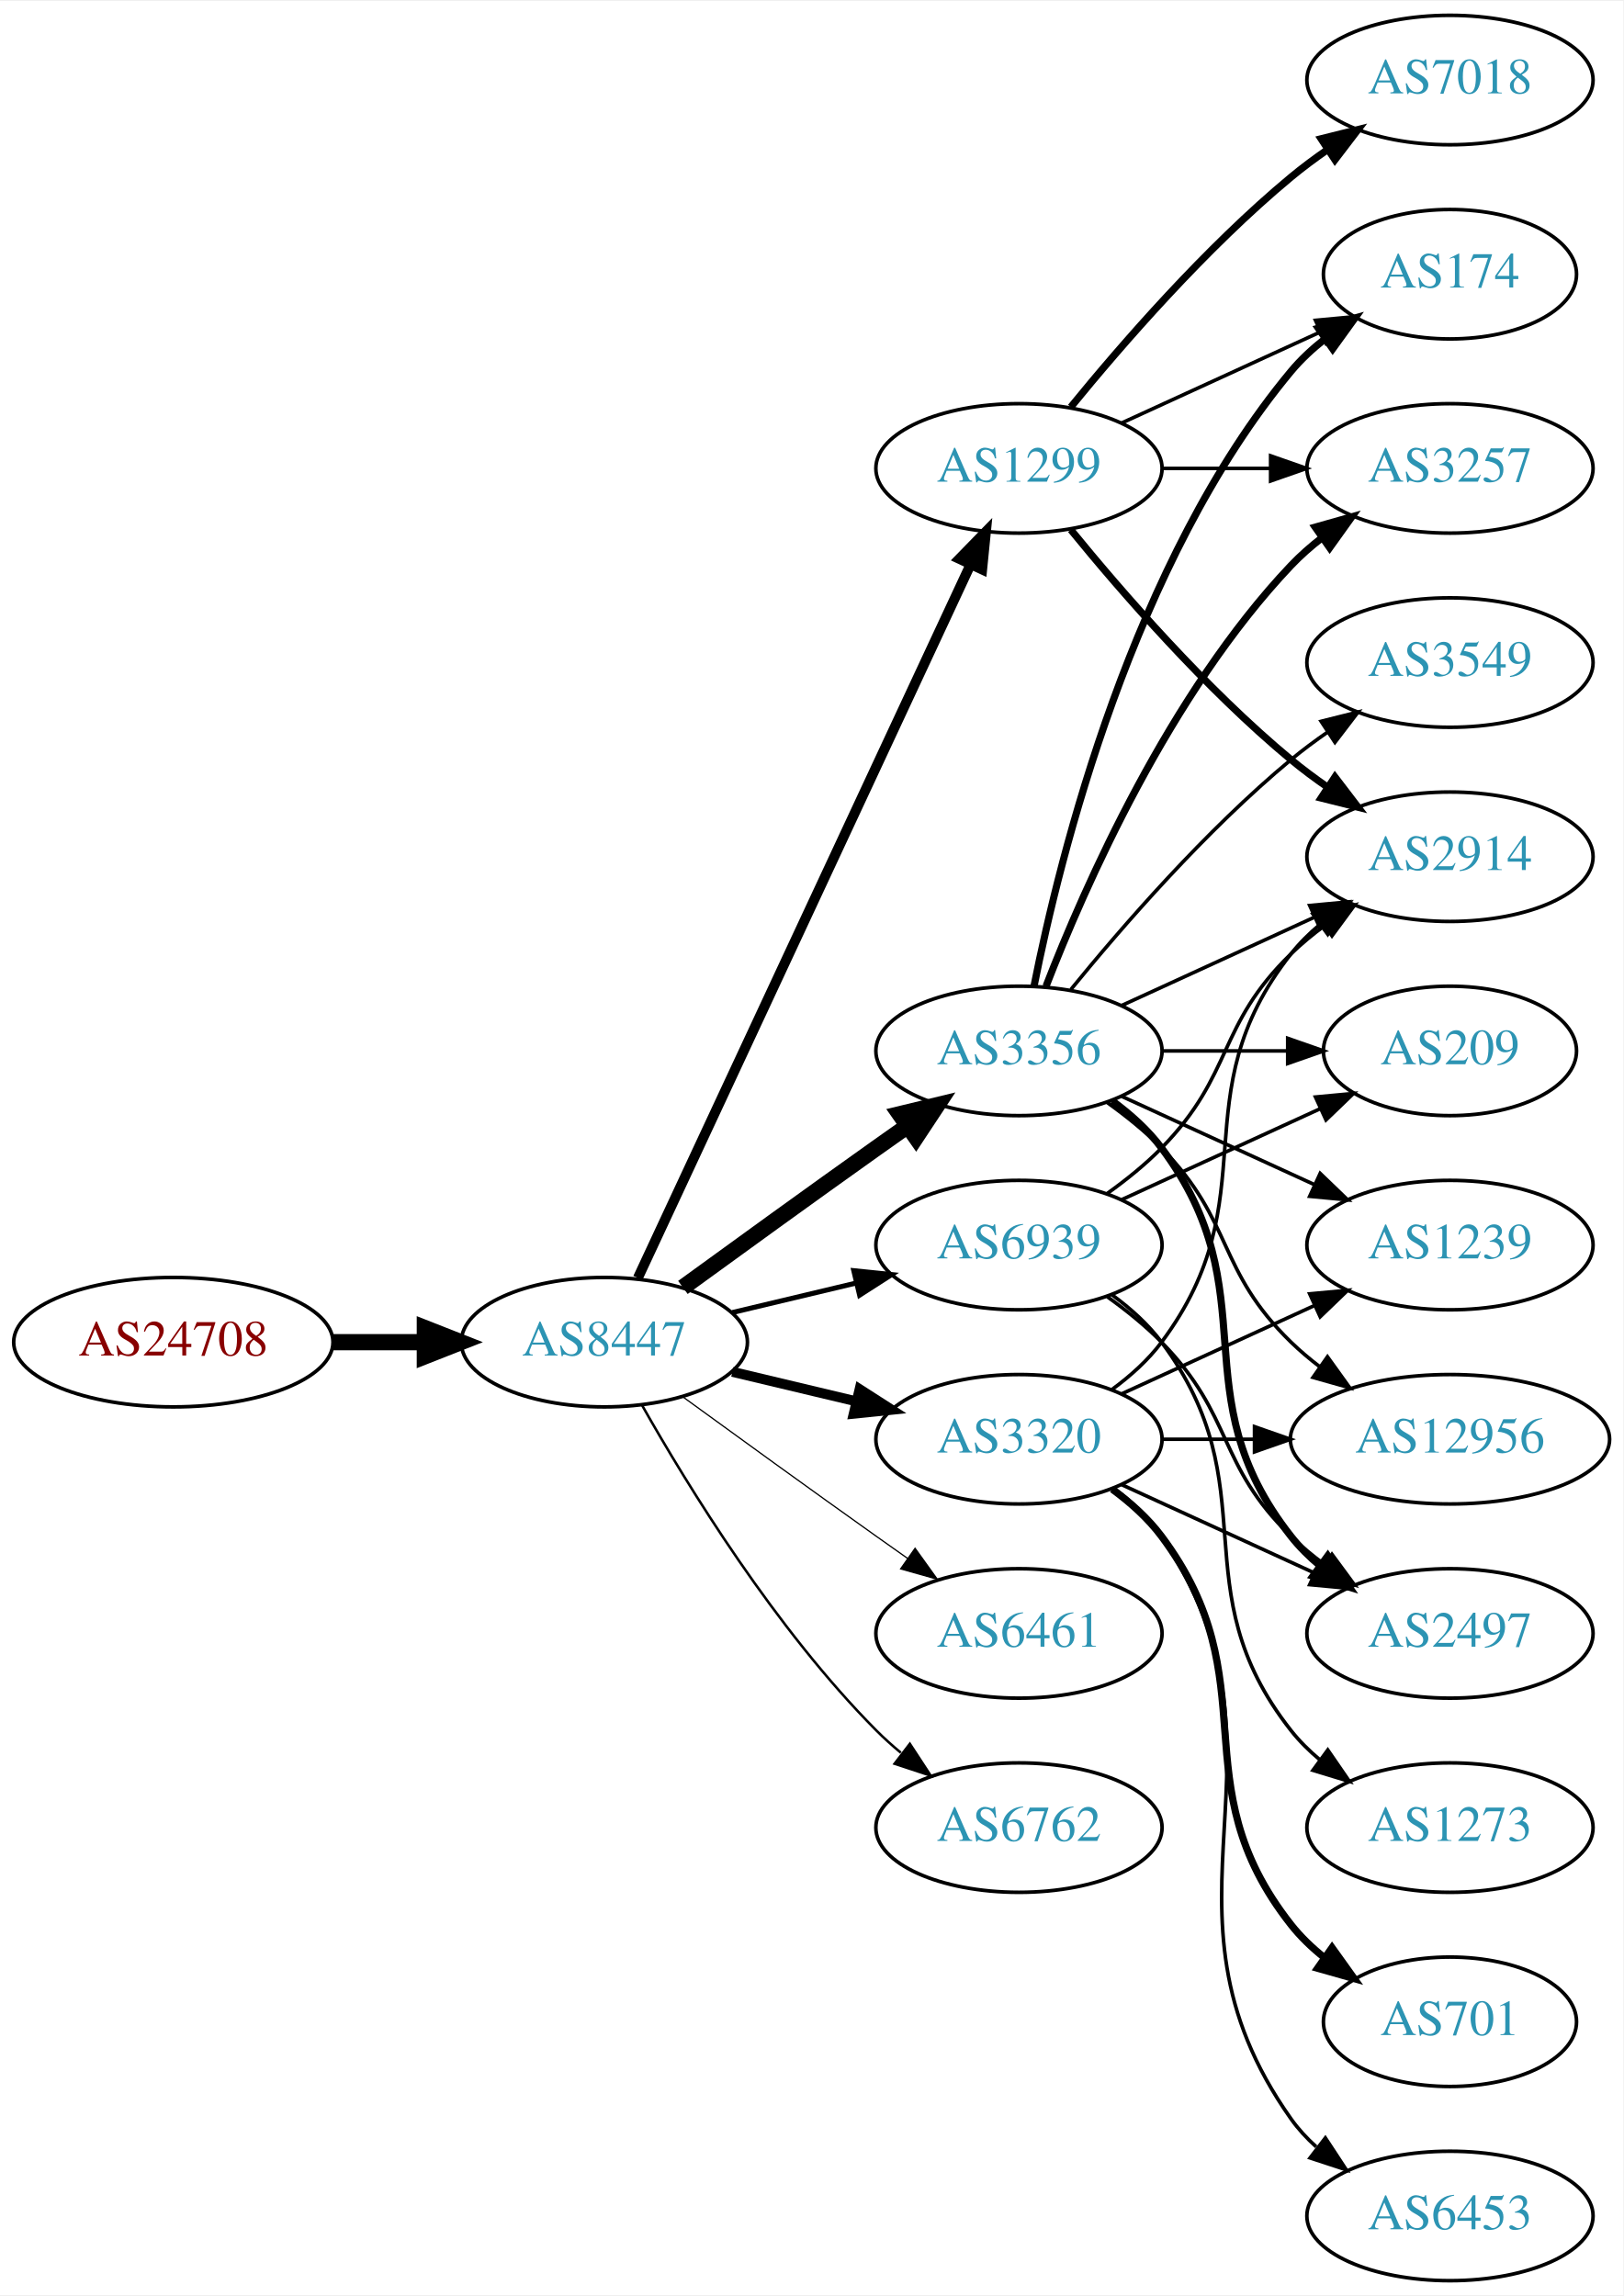
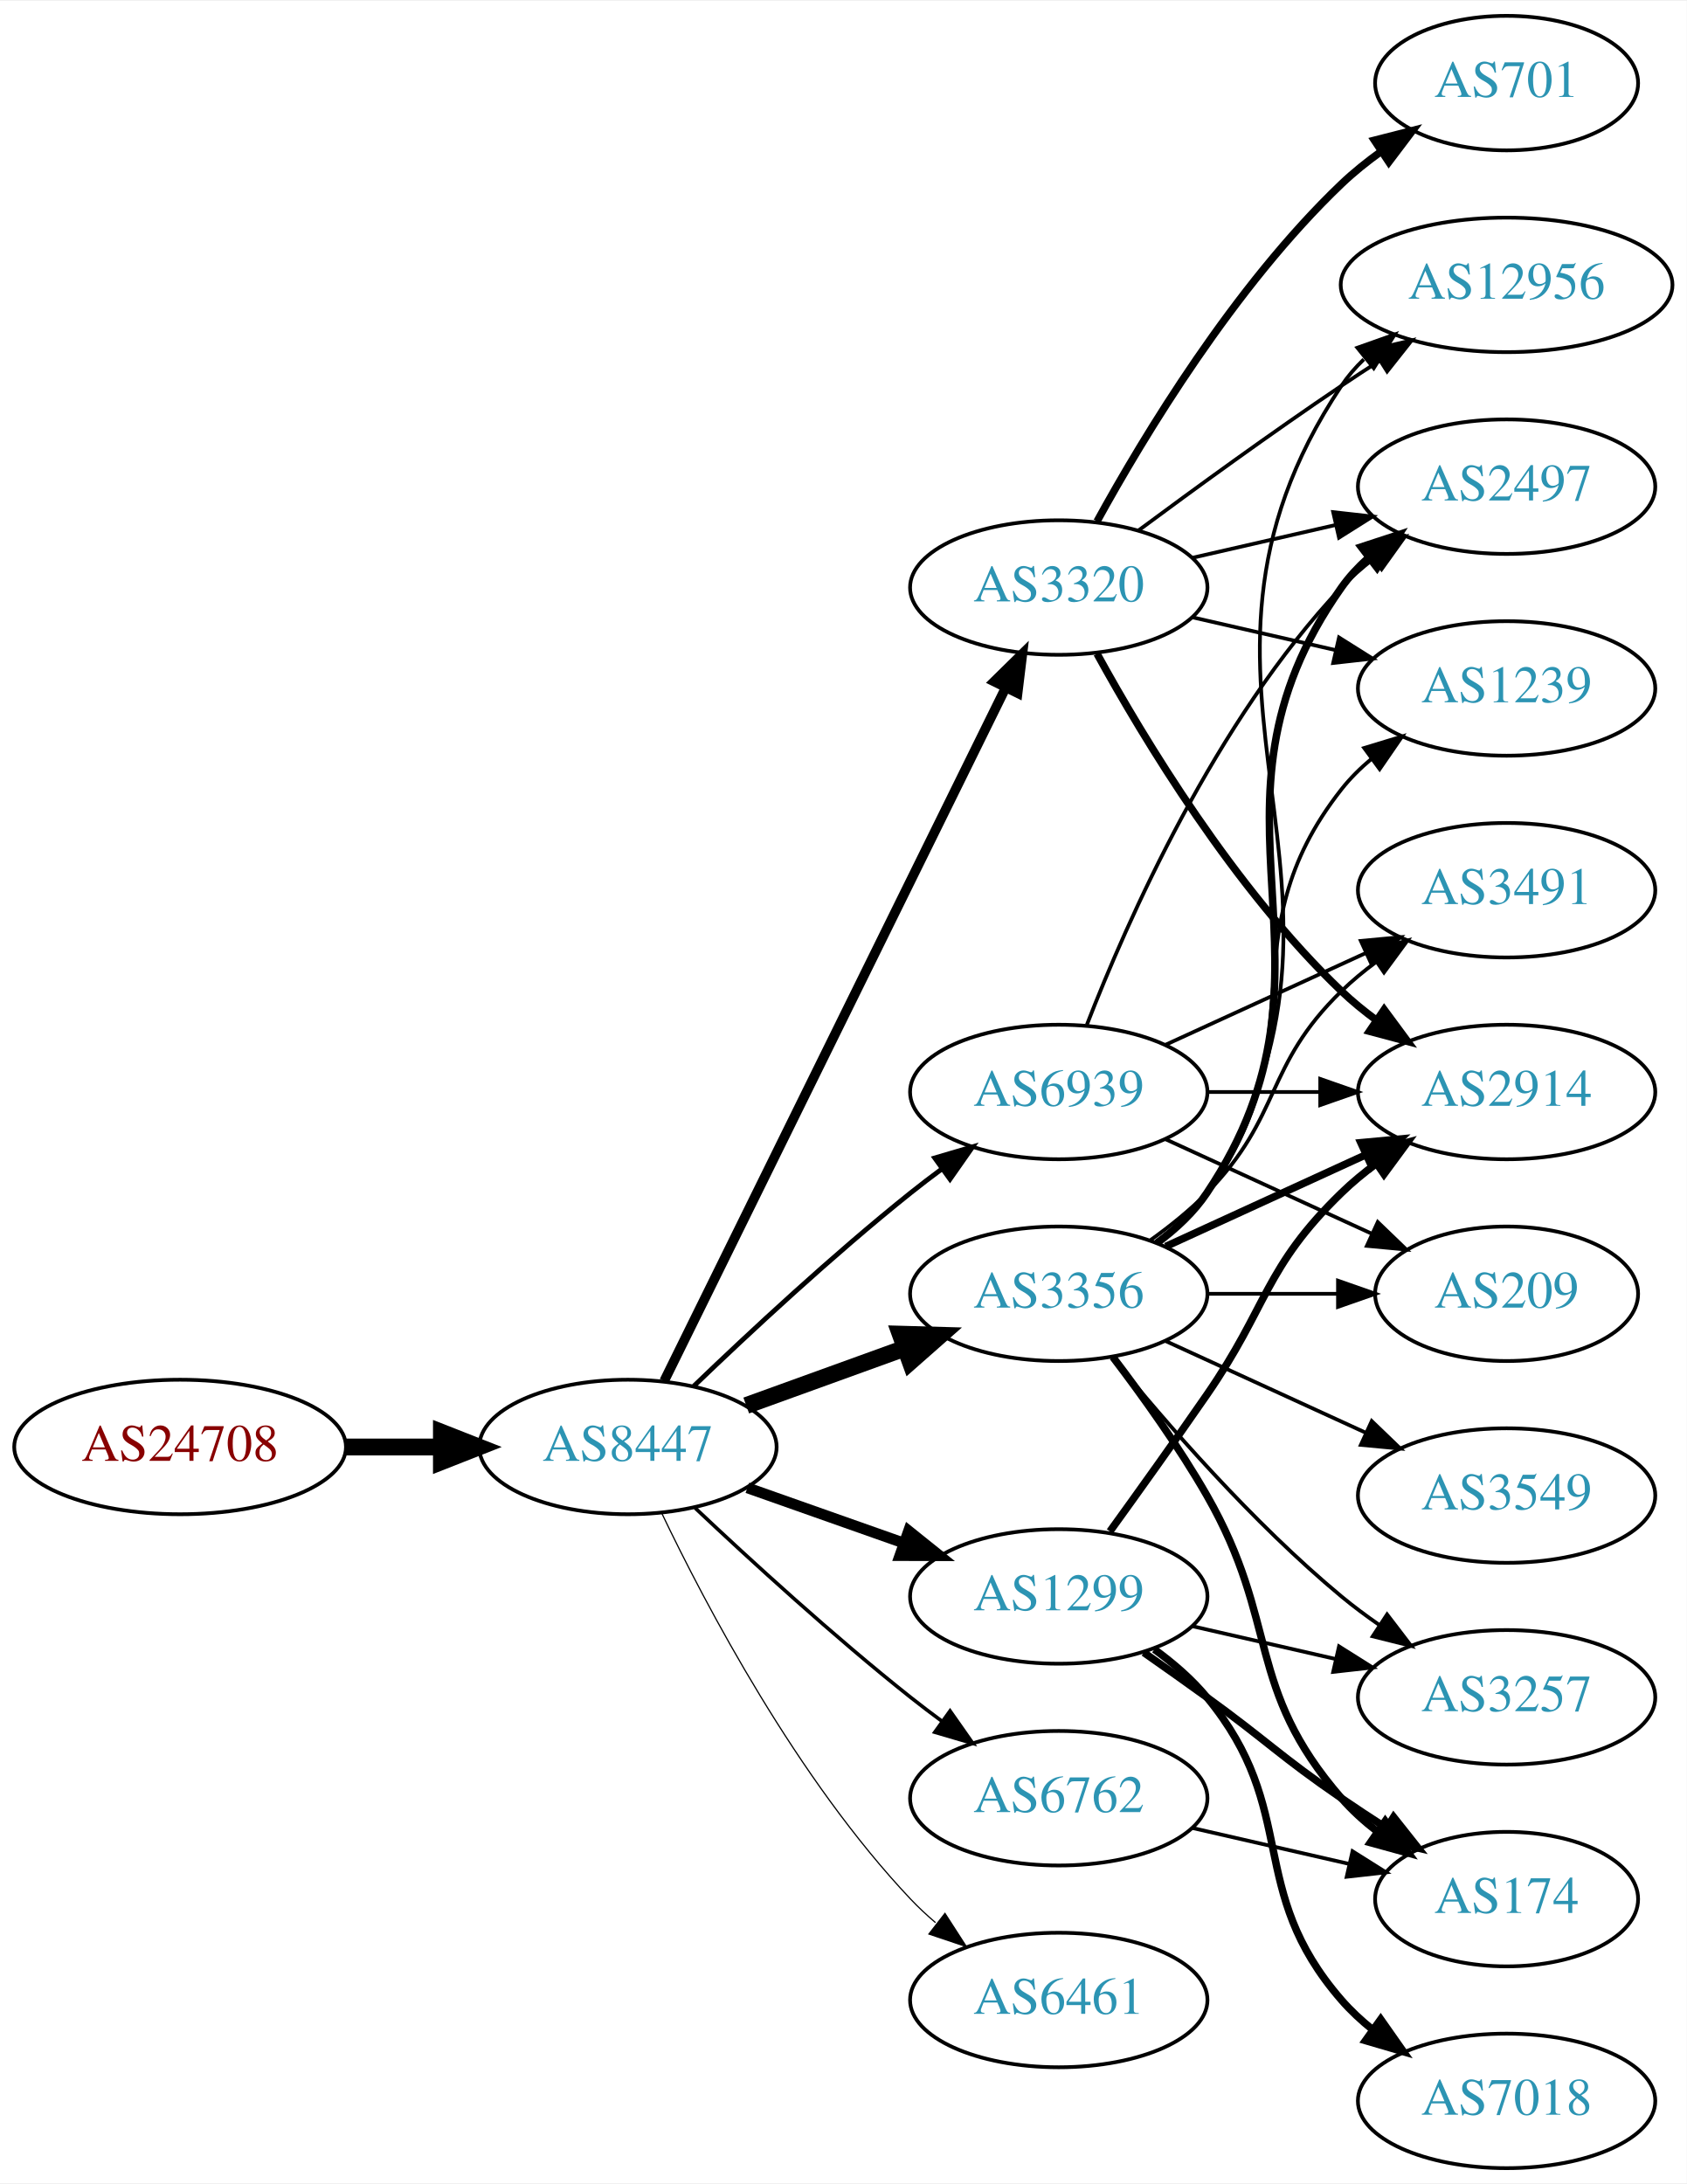
- <svg xmlns="http://www.w3.org/2000/svg" xmlns:xlink="http://www.w3.org/1999/xlink" width="451pt" height="638pt" viewBox="0.00 0.00 451.37 638.00">
-   <g id="graph0" class="graph" transform="scale(1 1) rotate(0) translate(4 634)">
-     <polygon fill="white" stroke="none" points="-4,4 -4,-634 447.37,-634 447.37,4 -4,4" />
+ <svg xmlns="http://www.w3.org/2000/svg" xmlns:xlink="http://www.w3.org/1999/xlink" width="451pt" height="584pt" viewBox="0.00 0.00 451.37 584.00">
+   <g id="graph0" class="graph" transform="scale(1 1) rotate(0) translate(4 580)">
+     <polygon fill="white" stroke="none" points="-4,4 -4,-580 447.37,-580 447.37,4 -4,4" />
    <g id="node1" class="node">
      <g id="a_node1">
        <a xlink:href="/asn/24708" xlink:title="AS24708 ~ GRZ IT Center GmbH [AT]">
-           <ellipse fill="#ffffff" stroke="black" cx="44.196" cy="-261" rx="44.393" ry="18" />
-           <text text-anchor="middle" x="44.196" y="-257.3" font-family="Times,serif" font-size="14.00" fill="#880000">AS24708</text>
+           <ellipse fill="#ffffff" stroke="black" cx="44.196" cy="-193" rx="44.393" ry="18" />
+           <text text-anchor="middle" x="44.196" y="-189.3" font-family="Times,serif" font-size="14.00" fill="#880000">AS24708</text>
        </a>
      </g>
    </g>
    <g id="node2" class="node">
      <g id="a_node2">
        <a xlink:href="/asn/8447" xlink:title="AS8447 ~ A1 Telekom Austria AG [AT]">
-           <ellipse fill="#ffffff" stroke="black" cx="164.039" cy="-261" rx="39.794" ry="18" />
-           <text text-anchor="middle" x="164.039" y="-257.3" font-family="Times,serif" font-size="14.00" fill="#2c94b3">AS8447</text>
+           <ellipse fill="#ffffff" stroke="black" cx="164.039" cy="-193" rx="39.794" ry="18" />
+           <text text-anchor="middle" x="164.039" y="-189.3" font-family="Times,serif" font-size="14.00" fill="#2c94b3">AS8447</text>
        </a>
      </g>
    </g>
    <g id="edge1" class="edge">
-       <path fill="none" stroke="black" stroke-width="4.5" d="M88.407,-261C96.72,-261 105.482,-261 113.965,-261" />
-       <polygon fill="black" stroke="black" stroke-width="4.5" points="114.123,-264.938 124.123,-261 114.123,-257.063 114.123,-264.938" />
+       <path fill="none" stroke="black" stroke-width="4.5" d="M88.407,-193C96.72,-193 105.482,-193 113.965,-193" />
+       <polygon fill="black" stroke="black" stroke-width="4.5" points="114.123,-196.938 124.123,-193 114.123,-189.063 114.123,-196.938" />
    </g>
    <g id="node3" class="node">
      <g id="a_node3">
-         <a xlink:href="/asn/3356" xlink:title="AS3356 ~ Level 3 Parent, LLC [US]">
-           <ellipse fill="#ffffff" stroke="black" cx="279.332" cy="-342" rx="39.794" ry="18" />
-           <text text-anchor="middle" x="279.332" y="-338.3" font-family="Times,serif" font-size="14.00" fill="#2c94b3">AS3356</text>
+         <a xlink:href="/asn/3320" xlink:title="AS3320 ~ DTAG [DE]">
+           <ellipse fill="#ffffff" stroke="black" cx="279.332" cy="-423" rx="39.794" ry="18" />
+           <text text-anchor="middle" x="279.332" y="-419.3" font-family="Times,serif" font-size="14.00" fill="#2c94b3">AS3320</text>
        </a>
      </g>
    </g>
    <g id="edge2" class="edge">
-       <path fill="none" stroke="black" stroke-width="4.5" d="M185.887,-276.222C200.821,-287.091 221.435,-302.025 239.685,-315 242.506,-317.005 245.449,-319.085 248.397,-321.159" />
-       <polygon fill="black" stroke="black" stroke-width="4.5" points="246.173,-324.409 256.621,-326.926 250.694,-317.961 246.173,-324.409" />
+       <path fill="none" stroke="black" stroke-width="2.571" d="M173.74,-210.666C193.47,-250.719 241.7,-348.634 265.129,-396.196" />
+       <polygon fill="black" stroke="black" stroke-width="2.571" points="262.042,-397.85 269.6,-405.274 268.321,-394.757 262.042,-397.85" />
    </g>
    <g id="node4" class="node">
      <g id="a_node4">
-         <a xlink:href="/asn/6461" xlink:title="AS6461 ~ Zayo Bandwidth [US]">
-           <ellipse fill="#ffffff" stroke="black" cx="279.332" cy="-180" rx="39.794" ry="18" />
-           <text text-anchor="middle" x="279.332" y="-176.3" font-family="Times,serif" font-size="14.00" fill="#2c94b3">AS6461</text>
+         <a xlink:href="/asn/1299" xlink:title="AS1299 ~ Telia Carrier [EU]">
+           <ellipse fill="#ffffff" stroke="black" cx="279.332" cy="-153" rx="39.794" ry="18" />
+           <text text-anchor="middle" x="279.332" y="-149.3" font-family="Times,serif" font-size="14.00" fill="#2c94b3">AS1299</text>
        </a>
      </g>
    </g>
    <g id="edge3" class="edge">
-       <path fill="none" stroke="black" stroke-width="0.346" d="M185.887,-245.778C200.821,-234.909 221.435,-219.975 239.685,-207 242.506,-204.995 245.449,-202.915 248.397,-200.841" />
-       <polygon fill="black" stroke="black" stroke-width="0.346" points="250.443,-203.681 256.621,-195.074 246.424,-197.95 250.443,-203.681" />
+       <path fill="none" stroke="black" stroke-width="2.893" d="M195.996,-182.07C208.86,-177.528 223.966,-172.195 237.702,-167.345" />
+       <polygon fill="black" stroke="black" stroke-width="2.893" points="239.147,-170.547 247.411,-163.917 236.816,-163.946 239.147,-170.547" />
    </g>
    <g id="node5" class="node">
      <g id="a_node5">
-         <a xlink:href="/asn/1299" xlink:title="AS1299 ~ Telia Carrier [EU]">
-           <ellipse fill="#ffffff" stroke="black" cx="279.332" cy="-504" rx="39.794" ry="18" />
-           <text text-anchor="middle" x="279.332" y="-500.3" font-family="Times,serif" font-size="14.00" fill="#2c94b3">AS1299</text>
+         <a xlink:href="/asn/3356" xlink:title="AS3356 ~ Level 3 Parent, LLC [US]">
+           <ellipse fill="#ffffff" stroke="black" cx="279.332" cy="-234" rx="39.794" ry="18" />
+           <text text-anchor="middle" x="279.332" y="-230.3" font-family="Times,serif" font-size="14.00" fill="#2c94b3">AS3356</text>
        </a>
      </g>
    </g>
    <g id="edge4" class="edge">
-       <path fill="none" stroke="black" stroke-width="2.769" d="M173.369,-278.868C193.059,-321.101 242.559,-427.272 265.849,-477.227" />
-       <polygon fill="black" stroke="black" stroke-width="2.769" points="262.744,-478.849 270.141,-486.433 269.088,-475.891 262.744,-478.849" />
+       <path fill="none" stroke="black" stroke-width="4.5" d="M195.697,-204.095C208.67,-208.79 223.963,-214.324 237.844,-219.348" />
+       <polygon fill="black" stroke="black" stroke-width="4.5" points="236.905,-223.195 247.648,-222.896 239.585,-215.79 236.905,-223.195" />
    </g>
    <g id="node6" class="node">
      <g id="a_node6">
-         <a xlink:href="/asn/3320" xlink:title="AS3320 ~ DTAG [DE]">
-           <ellipse fill="#ffffff" stroke="black" cx="279.332" cy="-234" rx="39.794" ry="18" />
-           <text text-anchor="middle" x="279.332" y="-230.3" font-family="Times,serif" font-size="14.00" fill="#2c94b3">AS3320</text>
+         <a xlink:href="/asn/6762" xlink:title="AS6762 ~ TELECOM ITALIA SPARKLE S.p.A. [IT]">
+           <ellipse fill="#ffffff" stroke="black" cx="279.332" cy="-99" rx="39.794" ry="18" />
+           <text text-anchor="middle" x="279.332" y="-95.3" font-family="Times,serif" font-size="14.00" fill="#2c94b3">AS6762</text>
        </a>
      </g>
    </g>
    <g id="edge5" class="edge">
-       <path fill="none" stroke="black" stroke-width="2.769" d="M199.646,-252.752C210.517,-250.162 222.671,-247.265 234.114,-244.538" />
-       <polygon fill="black" stroke="black" stroke-width="2.769" points="235.02,-247.92 243.936,-242.197 233.397,-241.111 235.02,-247.92" />
+       <path fill="none" stroke="black" stroke-width="0.964" d="M182.014,-176.68C196.816,-162.716 219.085,-142.342 239.685,-126 242.396,-123.849 245.266,-121.672 248.168,-119.537" />
+       <polygon fill="black" stroke="black" stroke-width="0.964" points="250.242,-122.356 256.327,-113.683 246.162,-116.669 250.242,-122.356" />
    </g>
    <g id="node7" class="node">
      <g id="a_node7">
-         <a xlink:href="/asn/6762" xlink:title="AS6762 ~ TELECOM ITALIA SPARKLE S.p.A. [IT]">
-           <ellipse fill="#ffffff" stroke="black" cx="279.332" cy="-126" rx="39.794" ry="18" />
-           <text text-anchor="middle" x="279.332" y="-122.3" font-family="Times,serif" font-size="14.00" fill="#2c94b3">AS6762</text>
+         <a xlink:href="/asn/6461" xlink:title="AS6461 ~ Zayo Bandwidth [US]">
+           <ellipse fill="#ffffff" stroke="black" cx="279.332" cy="-45" rx="39.794" ry="18" />
+           <text text-anchor="middle" x="279.332" y="-41.3" font-family="Times,serif" font-size="14.00" fill="#2c94b3">AS6461</text>
        </a>
      </g>
    </g>
    <g id="edge6" class="edge">
-       <path fill="none" stroke="black" stroke-width="0.692" d="M174.498,-243.51C187.28,-220.904 211.712,-181.114 239.685,-153 241.796,-150.879 244.092,-148.812 246.477,-146.829" />
-       <polygon fill="black" stroke="black" stroke-width="0.692" points="248.993,-149.31 254.793,-140.444 244.73,-143.758 248.993,-149.31" />
+       <path fill="none" stroke="black" stroke-width="0.321" d="M173.002,-175.462C184.94,-150.48 209.347,-104.12 239.685,-72 241.74,-69.825 243.996,-67.72 246.354,-65.71" />
+       <polygon fill="black" stroke="black" stroke-width="0.321" points="248.878,-68.18 254.62,-59.276 244.579,-62.656 248.878,-68.18" />
    </g>
    <g id="node8" class="node">
      <g id="a_node8">
        <a xlink:href="/asn/6939" xlink:title="AS6939 ~ Hurricane Electric LLC [US]">
          <ellipse fill="#ffffff" stroke="black" cx="279.332" cy="-288" rx="39.794" ry="18" />
          <text text-anchor="middle" x="279.332" y="-284.3" font-family="Times,serif" font-size="14.00" fill="#2c94b3">AS6939</text>
        </a>
      </g>
    </g>
    <g id="edge7" class="edge">
-       <path fill="none" stroke="black" stroke-width="1.385" d="M199.646,-269.248C210.517,-271.838 222.671,-274.735 234.114,-277.462" />
-       <polygon fill="black" stroke="black" stroke-width="1.385" points="233.397,-280.889 243.936,-279.803 235.02,-274.08 233.397,-280.889" />
+       <path fill="none" stroke="black" stroke-width="1.286" d="M181.682,-209.312C196.458,-223.51 218.871,-244.363 239.685,-261 242.388,-263.161 245.253,-265.344 248.151,-267.484" />
+       <polygon fill="black" stroke="black" stroke-width="1.286" points="246.143,-270.35 256.306,-273.344 250.228,-264.666 246.143,-270.35" />
    </g>
    <g id="node9" class="node">
      <g id="a_node9">
-         <a xlink:href="/asn/2914" xlink:title="AS2914 ~ NTT America, Inc. [US]">
-           <ellipse fill="#ffffff" stroke="black" cx="399.174" cy="-396" rx="39.794" ry="18" />
-           <text text-anchor="middle" x="399.174" y="-392.3" font-family="Times,serif" font-size="14.00" fill="#2c94b3">AS2914</text>
+         <a xlink:href="/asn/12956" xlink:title="AS12956 ~ TELXIUS [ES]">
+           <ellipse fill="#ffffff" stroke="black" cx="399.174" cy="-504" rx="44.393" ry="18" />
+           <text text-anchor="middle" x="399.174" y="-500.3" font-family="Times,serif" font-size="14.00" fill="#2c94b3">AS12956</text>
        </a>
      </g>
    </g>
    <g id="edge8" class="edge">
-       <path fill="none" stroke="black" d="M307.96,-354.661C323.917,-361.973 344.188,-371.261 361.471,-379.181" />
-       <polygon fill="black" stroke="black" points="360.169,-382.435 370.718,-383.419 363.085,-376.071 360.169,-382.435" />
+       <path fill="none" stroke="black" d="M300.662,-438.277C315.524,-449.304 336.269,-464.407 354.978,-477 358.268,-479.215 361.731,-481.482 365.205,-483.715" />
+       <polygon fill="black" stroke="black" points="363.453,-486.748 373.772,-489.148 367.202,-480.837 363.453,-486.748" />
    </g>
    <g id="node10" class="node">
      <g id="a_node10">
-         <a xlink:href="/asn/2497" xlink:title="AS2497 ~ Internet Initiative Japan Inc. [JP]">
-           <ellipse fill="#ffffff" stroke="black" cx="399.174" cy="-180" rx="39.794" ry="18" />
-           <text text-anchor="middle" x="399.174" y="-176.3" font-family="Times,serif" font-size="14.00" fill="#2c94b3">AS2497</text>
+         <a xlink:href="/asn/701" xlink:title="AS701 ~ UUNET [US]">
+           <ellipse fill="#ffffff" stroke="black" cx="399.174" cy="-558" rx="35.194" ry="18" />
+           <text text-anchor="middle" x="399.174" y="-554.3" font-family="Times,serif" font-size="14.00" fill="#2c94b3">AS701</text>
        </a>
      </g>
    </g>
    <g id="edge9" class="edge">
-       <path fill="none" stroke="black" stroke-width="2" d="M305.262,-328.118C310.338,-324.389 315.256,-319.984 318.978,-315 349.249,-274.458 323.679,-246.754 354.978,-207 357.303,-204.047 360.047,-201.33 363.006,-198.853" />
-       <polygon fill="black" stroke="black" stroke-width="2" points="365.199,-201.585 371.203,-192.855 361.065,-195.936 365.199,-201.585" />
+       <path fill="none" stroke="black" stroke-width="2" d="M289.573,-440.713C302.118,-463.561 326.295,-503.611 354.978,-531 358.232,-534.107 361.899,-537.046 365.685,-539.76" />
+       <polygon fill="black" stroke="black" stroke-width="2" points="363.788,-542.701 374.054,-545.322 367.663,-536.872 363.788,-542.701" />
    </g>
    <g id="node11" class="node">
      <g id="a_node11">
-         <a xlink:href="/asn/1239" xlink:title="AS1239 ~ Sprint [US]">
-           <ellipse fill="#ffffff" stroke="black" cx="399.174" cy="-288" rx="39.794" ry="18" />
-           <text text-anchor="middle" x="399.174" y="-284.3" font-family="Times,serif" font-size="14.00" fill="#2c94b3">AS1239</text>
+         <a xlink:href="/asn/2497" xlink:title="AS2497 ~ Internet Initiative Japan Inc. [JP]">
+           <ellipse fill="#ffffff" stroke="black" cx="399.174" cy="-450" rx="39.794" ry="18" />
+           <text text-anchor="middle" x="399.174" y="-446.3" font-family="Times,serif" font-size="14.00" fill="#2c94b3">AS2497</text>
        </a>
      </g>
    </g>
    <g id="edge10" class="edge">
-       <path fill="none" stroke="black" d="M307.96,-329.339C323.917,-322.027 344.188,-312.739 361.471,-304.819" />
-       <polygon fill="black" stroke="black" points="363.085,-307.929 370.718,-300.581 360.169,-301.565 363.085,-307.929" />
+       <path fill="none" stroke="black" d="M315.051,-430.955C327.051,-433.704 340.672,-436.825 353.364,-439.733" />
+       <polygon fill="black" stroke="black" points="352.767,-443.187 363.296,-442.009 354.33,-436.364 352.767,-443.187" />
    </g>
    <g id="node12" class="node">
      <g id="a_node12">
-         <a xlink:href="/asn/3549" xlink:title="AS3549 ~ Level 3 Parent, LLC [US]">
-           <ellipse fill="#ffffff" stroke="black" cx="399.174" cy="-450" rx="39.794" ry="18" />
-           <text text-anchor="middle" x="399.174" y="-446.3" font-family="Times,serif" font-size="14.00" fill="#2c94b3">AS3549</text>
+         <a xlink:href="/asn/2914" xlink:title="AS2914 ~ NTT America, Inc. [US]">
+           <ellipse fill="#ffffff" stroke="black" cx="399.174" cy="-288" rx="39.794" ry="18" />
+           <text text-anchor="middle" x="399.174" y="-284.3" font-family="Times,serif" font-size="14.00" fill="#2c94b3">AS2914</text>
        </a>
      </g>
    </g>
    <g id="edge11" class="edge">
-       <path fill="none" stroke="black" d="M293.751,-359.065C307.865,-376.375 331.28,-403.345 354.978,-423 358.194,-425.668 361.695,-428.27 365.265,-430.741" />
-       <polygon fill="black" stroke="black" points="363.343,-433.666 373.622,-436.236 367.189,-427.817 363.343,-433.666" />
+       <path fill="none" stroke="black" stroke-width="2" d="M289.573,-405.287C302.118,-382.439 326.295,-342.389 354.978,-315 357.846,-312.261 361.035,-309.653 364.344,-307.215" />
+       <polygon fill="black" stroke="black" stroke-width="2" points="366.407,-310.044 372.704,-301.523 362.468,-304.258 366.407,-310.044" />
    </g>
    <g id="node13" class="node">
      <g id="a_node13">
-         <a xlink:href="/asn/12956" xlink:title="AS12956 ~ TELXIUS [ES]">
-           <ellipse fill="#ffffff" stroke="black" cx="399.174" cy="-234" rx="44.393" ry="18" />
-           <text text-anchor="middle" x="399.174" y="-230.3" font-family="Times,serif" font-size="14.00" fill="#2c94b3">AS12956</text>
+         <a xlink:href="/asn/1239" xlink:title="AS1239 ~ Sprint [US]">
+           <ellipse fill="#ffffff" stroke="black" cx="399.174" cy="-396" rx="39.794" ry="18" />
+           <text text-anchor="middle" x="399.174" y="-392.3" font-family="Times,serif" font-size="14.00" fill="#2c94b3">AS1239</text>
        </a>
      </g>
    </g>
    <g id="edge12" class="edge">
-       <path fill="none" stroke="black" d="M303.926,-327.611C309.182,-323.852 314.513,-319.563 318.978,-315 339.151,-294.383 334.285,-281.094 354.978,-261 357.464,-258.586 360.202,-256.278 363.055,-254.1" />
-       <polygon fill="black" stroke="black" points="365.11,-256.934 371.291,-248.329 361.092,-251.202 365.11,-256.934" />
+       <path fill="none" stroke="black" d="M315.051,-415.045C327.051,-412.296 340.672,-409.175 353.364,-406.267" />
+       <polygon fill="black" stroke="black" points="354.33,-409.636 363.296,-403.991 352.767,-402.813 354.33,-409.636" />
+     </g>
+     <g id="edge16" class="edge">
+       <path fill="none" stroke="black" stroke-width="2" d="M293.011,-170.406C300.626,-180.937 310.459,-194.67 318.978,-207 335.374,-230.731 334.285,-240.906 354.978,-261 357.823,-263.763 360.997,-266.386 364.297,-268.834" />
+       <polygon fill="black" stroke="black" stroke-width="2" points="362.414,-271.786 372.645,-274.538 366.363,-266.006 362.414,-271.786" />
    </g>
    <g id="node14" class="node">
      <g id="a_node14">
        <a xlink:href="/asn/174" xlink:title="AS174 ~ Cogent Communications [US]">
-           <ellipse fill="#ffffff" stroke="black" cx="399.174" cy="-558" rx="35.194" ry="18" />
-           <text text-anchor="middle" x="399.174" y="-554.3" font-family="Times,serif" font-size="14.00" fill="#2c94b3">AS174</text>
+           <ellipse fill="#ffffff" stroke="black" cx="399.174" cy="-72" rx="35.194" ry="18" />
+           <text text-anchor="middle" x="399.174" y="-68.3" font-family="Times,serif" font-size="14.00" fill="#2c94b3">AS174</text>
        </a>
      </g>
    </g>
    <g id="edge13" class="edge">
-       <path fill="none" stroke="black" stroke-width="2" d="M283.53,-360.073C290.694,-396.141 310.968,-478.125 354.978,-531 357.715,-534.288 360.96,-537.298 364.423,-540.017" />
-       <polygon fill="black" stroke="black" stroke-width="2" points="362.558,-542.983 372.764,-545.827 366.56,-537.239 362.558,-542.983" />
+       <path fill="none" stroke="black" stroke-width="2" d="M302.089,-137.991C307.623,-134.121 313.542,-129.936 318.978,-126 335.178,-114.271 338.483,-110.311 354.978,-99 358.773,-96.398 362.81,-93.738 366.833,-91.151" />
+       <polygon fill="black" stroke="black" stroke-width="2" points="368.94,-93.96 375.521,-85.657 365.199,-88.044 368.94,-93.96" />
    </g>
    <g id="node15" class="node">
      <g id="a_node15">
        <a xlink:href="/asn/3257" xlink:title="AS3257 ~ GTT [DE]">
-           <ellipse fill="#ffffff" stroke="black" cx="399.174" cy="-504" rx="39.794" ry="18" />
-           <text text-anchor="middle" x="399.174" y="-500.3" font-family="Times,serif" font-size="14.00" fill="#2c94b3">AS3257</text>
+           <ellipse fill="#ffffff" stroke="black" cx="399.174" cy="-126" rx="39.794" ry="18" />
+           <text text-anchor="middle" x="399.174" y="-122.3" font-family="Times,serif" font-size="14.00" fill="#2c94b3">AS3257</text>
        </a>
      </g>
    </g>
    <g id="edge14" class="edge">
-       <path fill="none" stroke="black" stroke-width="2" d="M286.855,-359.994C297.605,-387.728 321.262,-441.429 354.978,-477 357.564,-479.728 360.481,-482.294 363.55,-484.677" />
-       <polygon fill="black" stroke="black" stroke-width="2" points="361.704,-487.658 371.898,-490.543 365.728,-481.93 361.704,-487.658" />
+       <path fill="none" stroke="black" d="M315.051,-145.045C327.051,-142.296 340.672,-139.175 353.364,-136.267" />
+       <polygon fill="black" stroke="black" points="354.33,-139.636 363.296,-133.991 352.767,-132.813 354.33,-139.636" />
    </g>
    <g id="node16" class="node">
      <g id="a_node16">
-         <a xlink:href="/asn/209" xlink:title="AS209 ~ CenturyLink Communications, LLC [US]">
-           <ellipse fill="#ffffff" stroke="black" cx="399.174" cy="-342" rx="35.194" ry="18" />
-           <text text-anchor="middle" x="399.174" y="-338.3" font-family="Times,serif" font-size="14.00" fill="#2c94b3">AS209</text>
+         <a xlink:href="/asn/7018" xlink:title="AS7018 ~ AT&amp;T Services, Inc. [US]">
+           <ellipse fill="#ffffff" stroke="black" cx="399.174" cy="-18" rx="39.794" ry="18" />
+           <text text-anchor="middle" x="399.174" y="-14.3" font-family="Times,serif" font-size="14.00" fill="#2c94b3">AS7018</text>
        </a>
      </g>
    </g>
    <g id="edge15" class="edge">
-       <path fill="none" stroke="black" d="M319.244,-342C330.331,-342 342.491,-342 353.873,-342" />
-       <polygon fill="black" stroke="black" points="354.055,-345.5 364.055,-342 354.055,-338.5 354.055,-345.5" />
+       <path fill="none" stroke="black" stroke-width="2" d="M304.912,-138.844C310.007,-135.128 315.02,-130.799 318.978,-126 344.043,-95.606 329.144,-74.742 354.978,-45 357.443,-42.162 360.28,-39.523 363.297,-37.094" />
+       <polygon fill="black" stroke="black" stroke-width="2" points="365.484,-39.833 371.575,-31.164 361.408,-34.142 365.484,-39.833" />
    </g>
    <g id="edge17" class="edge">
-       <path fill="none" stroke="black" stroke-width="2" d="M293.751,-486.935C307.865,-469.625 331.28,-442.655 354.978,-423 358.194,-420.332 361.695,-417.73 365.265,-415.259" />
-       <polygon fill="black" stroke="black" stroke-width="2" points="367.189,-418.183 373.622,-409.764 363.343,-412.334 367.189,-418.183" />
-     </g>
-     <g id="edge16" class="edge">
-       <path fill="none" stroke="black" d="M307.96,-516.661C324.377,-524.183 345.358,-533.798 362.955,-541.861" />
-       <polygon fill="black" stroke="black" points="361.783,-545.174 372.332,-546.158 364.7,-538.811 361.783,-545.174" />
+       <path fill="none" stroke="black" d="M305.858,-247.472C310.903,-251.223 315.658,-255.74 318.978,-261 370.928,-343.3 300.94,-396.056 354.978,-477 356.681,-479.551 358.716,-481.907 360.961,-484.073" />
+       <polygon fill="black" stroke="black" points="359.242,-487.181 369.229,-490.717 363.626,-481.725 359.242,-487.181" />
+     </g>
+     <g id="edge21" class="edge">
+       <path fill="none" stroke="black" stroke-width="2" d="M305.651,-247.607C310.707,-251.351 315.518,-255.831 318.978,-261 360.003,-322.294 312.399,-362.775 354.978,-423 356.969,-425.816 359.356,-428.401 361.972,-430.76" />
+       <polygon fill="black" stroke="black" stroke-width="2" points="360.271,-433.865 370.34,-437.162 364.525,-428.306 360.271,-433.865" />
    </g>
    <g id="edge19" class="edge">
-       <path fill="none" stroke="black" d="M319.244,-504C328.798,-504 339.147,-504 349.11,-504" />
-       <polygon fill="black" stroke="black" points="349.302,-507.5 359.302,-504 349.302,-500.5 349.302,-507.5" />
+       <path fill="none" stroke="black" stroke-width="2" d="M307.96,-246.661C323.917,-253.973 344.188,-263.261 361.471,-271.181" />
+       <polygon fill="black" stroke="black" stroke-width="2" points="360.169,-274.435 370.718,-275.419 363.085,-268.071 360.169,-274.435" />
+     </g>
+     <g id="edge22" class="edge">
+       <path fill="none" stroke="black" d="M305.262,-247.882C310.338,-251.611 315.256,-256.016 318.978,-261 349.249,-301.542 323.679,-329.246 354.978,-369 357.303,-371.953 360.047,-374.67 363.006,-377.147" />
+       <polygon fill="black" stroke="black" points="361.065,-380.064 371.203,-383.145 365.199,-374.415 361.065,-380.064" />
+     </g>
+     <g id="edge18" class="edge">
+       <path fill="none" stroke="black" stroke-width="2" d="M293.793,-217.087C301.686,-206.73 311.535,-193.008 318.978,-180 338.543,-145.806 329.144,-128.742 354.978,-99 357.784,-95.77 361.071,-92.797 364.559,-90.098" />
+       <polygon fill="black" stroke="black" stroke-width="2" points="366.693,-92.878 372.925,-84.31 362.71,-87.121 366.693,-92.878" />
+     </g>
+     <g id="edge20" class="edge">
+       <path fill="none" stroke="black" d="M293.751,-216.935C307.865,-199.625 331.28,-172.655 354.978,-153 358.194,-150.332 361.695,-147.73 365.265,-145.259" />
+       <polygon fill="black" stroke="black" points="367.189,-148.183 373.622,-139.764 363.343,-142.334 367.189,-148.183" />
    </g>
    <g id="node17" class="node">
      <g id="a_node17">
-         <a xlink:href="/asn/7018" xlink:title="AS7018 ~ AT&amp;T Services, Inc. [US]">
-           <ellipse fill="#ffffff" stroke="black" cx="399.174" cy="-612" rx="39.794" ry="18" />
-           <text text-anchor="middle" x="399.174" y="-608.3" font-family="Times,serif" font-size="14.00" fill="#2c94b3">AS7018</text>
-         </a>
-       </g>
-     </g>
-     <g id="edge18" class="edge">
-       <path fill="none" stroke="black" stroke-width="2" d="M293.751,-521.065C307.865,-538.375 331.28,-565.345 354.978,-585 358.194,-587.668 361.695,-590.27 365.265,-592.741" />
-       <polygon fill="black" stroke="black" stroke-width="2" points="363.343,-595.666 373.622,-598.236 367.189,-589.817 363.343,-595.666" />
-     </g>
-     <g id="edge25" class="edge">
-       <path fill="none" stroke="black" d="M305.262,-247.882C310.338,-251.611 315.256,-256.016 318.978,-261 349.249,-301.542 323.679,-329.246 354.978,-369 357.303,-371.953 360.047,-374.67 363.006,-377.147" />
-       <polygon fill="black" stroke="black" points="361.065,-380.064 371.203,-383.145 365.199,-374.415 361.065,-380.064" />
+         <a xlink:href="/asn/3491" xlink:title="AS3491 ~ PCCW Global, Inc. [US]">
+           <ellipse fill="#ffffff" stroke="black" cx="399.174" cy="-342" rx="39.794" ry="18" />
+           <text text-anchor="middle" x="399.174" y="-338.3" font-family="Times,serif" font-size="14.00" fill="#2c94b3">AS3491</text>
+         </a>
+       </g>
    </g>
    <g id="edge23" class="edge">
+       <path fill="none" stroke="black" d="M303.926,-248.389C309.182,-252.148 314.513,-256.437 318.978,-261 339.151,-281.617 334.285,-294.906 354.978,-315 357.823,-317.763 360.997,-320.386 364.297,-322.834" />
+       <polygon fill="black" stroke="black" points="362.414,-325.786 372.645,-328.538 366.363,-320.006 362.414,-325.786" />
+     </g>
+     <g id="node18" class="node">
+       <g id="a_node18">
+         <a xlink:href="/asn/3549" xlink:title="AS3549 ~ Level 3 Parent, LLC [US]">
+           <ellipse fill="#ffffff" stroke="black" cx="399.174" cy="-180" rx="39.794" ry="18" />
+           <text text-anchor="middle" x="399.174" y="-176.3" font-family="Times,serif" font-size="14.00" fill="#2c94b3">AS3549</text>
+         </a>
+       </g>
+     </g>
+     <g id="edge24" class="edge">
      <path fill="none" stroke="black" d="M307.96,-221.339C323.917,-214.027 344.188,-204.739 361.471,-196.819" />
      <polygon fill="black" stroke="black" points="363.085,-199.929 370.718,-192.581 360.169,-193.565 363.085,-199.929" />
    </g>
-     <g id="edge21" class="edge">
-       <path fill="none" stroke="black" d="M307.96,-246.661C323.917,-253.973 344.188,-263.261 361.471,-271.181" />
-       <polygon fill="black" stroke="black" points="360.169,-274.435 370.718,-275.419 363.085,-268.071 360.169,-274.435" />
-     </g>
-     <g id="edge22" class="edge">
-       <path fill="none" stroke="black" d="M319.244,-234C327.347,-234 336.022,-234 344.548,-234" />
-       <polygon fill="black" stroke="black" points="344.826,-237.5 354.826,-234 344.826,-230.5 344.826,-237.5" />
-     </g>
-     <g id="node18" class="node">
-       <g id="a_node18">
-         <a xlink:href="/asn/701" xlink:title="AS701 ~ UUNET [US]">
-           <ellipse fill="#ffffff" stroke="black" cx="399.174" cy="-72" rx="35.194" ry="18" />
-           <text text-anchor="middle" x="399.174" y="-68.3" font-family="Times,serif" font-size="14.00" fill="#2c94b3">AS701</text>
-         </a>
-       </g>
-     </g>
-     <g id="edge20" class="edge">
-       <path fill="none" stroke="black" stroke-width="2" d="M305.262,-220.118C310.338,-216.389 315.256,-211.984 318.978,-207 349.249,-166.458 323.679,-138.754 354.978,-99 357.625,-95.639 360.813,-92.584 364.245,-89.839" />
-       <polygon fill="black" stroke="black" stroke-width="2" points="366.383,-92.614 372.552,-84 362.358,-86.887 366.383,-92.614" />
-     </g>
    <g id="node19" class="node">
      <g id="a_node19">
-         <a xlink:href="/asn/6453" xlink:title="AS6453 ~ TATA COMMUNICATIONS (AMERICA) INC [US]">
-           <ellipse fill="#ffffff" stroke="black" cx="399.174" cy="-18" rx="39.794" ry="18" />
-           <text text-anchor="middle" x="399.174" y="-14.3" font-family="Times,serif" font-size="14.00" fill="#2c94b3">AS6453</text>
-         </a>
-       </g>
-     </g>
-     <g id="edge24" class="edge">
-       <path fill="none" stroke="black" d="M305.651,-220.393C310.707,-216.649 315.518,-212.169 318.978,-207 360.003,-145.706 312.399,-105.225 354.978,-45 356.969,-42.184 359.356,-39.599 361.972,-37.24" />
-       <polygon fill="black" stroke="black" points="364.525,-39.694 370.34,-30.838 360.271,-34.135 364.525,-39.694" />
+         <a xlink:href="/asn/209" xlink:title="AS209 ~ CenturyLink Communications, LLC [US]">
+           <ellipse fill="#ffffff" stroke="black" cx="399.174" cy="-234" rx="35.194" ry="18" />
+           <text text-anchor="middle" x="399.174" y="-230.3" font-family="Times,serif" font-size="14.00" fill="#2c94b3">AS209</text>
+         </a>
+       </g>
+     </g>
+     <g id="edge25" class="edge">
+       <path fill="none" stroke="black" d="M319.244,-234C330.331,-234 342.491,-234 353.873,-234" />
+       <polygon fill="black" stroke="black" points="354.055,-237.5 364.055,-234 354.055,-230.5 354.055,-237.5" />
+     </g>
+     <g id="edge30" class="edge">
+       <path fill="none" stroke="black" d="M315.051,-91.045C328.143,-88.045 343.166,-84.603 356.806,-81.478" />
+       <polygon fill="black" stroke="black" points="357.948,-84.807 366.914,-79.162 356.384,-77.984 357.948,-84.807" />
+     </g>
+     <g id="edge27" class="edge">
+       <path fill="none" stroke="black" d="M286.855,-305.994C297.605,-333.728 321.262,-387.429 354.978,-423 357.564,-425.728 360.481,-428.294 363.55,-430.677" />
+       <polygon fill="black" stroke="black" points="361.704,-433.658 371.898,-436.543 365.728,-427.93 361.704,-433.658" />
+     </g>
+     <g id="edge29" class="edge">
+       <path fill="none" stroke="black" d="M319.244,-288C328.798,-288 339.147,-288 349.11,-288" />
+       <polygon fill="black" stroke="black" points="349.302,-291.5 359.302,-288 349.302,-284.5 349.302,-291.5" />
    </g>
    <g id="edge26" class="edge">
-       <path fill="none" stroke="black" d="M303.926,-302.389C309.182,-306.148 314.513,-310.437 318.978,-315 339.151,-335.617 334.285,-348.906 354.978,-369 357.823,-371.763 360.997,-374.386 364.297,-376.834" />
-       <polygon fill="black" stroke="black" points="362.414,-379.786 372.645,-382.538 366.363,-374.006 362.414,-379.786" />
-     </g>
-     <g id="edge29" class="edge">
-       <path fill="none" stroke="black" d="M303.926,-273.611C309.182,-269.852 314.513,-265.563 318.978,-261 339.151,-240.383 334.285,-227.094 354.978,-207 357.823,-204.237 360.997,-201.614 364.297,-199.166" />
-       <polygon fill="black" stroke="black" points="366.363,-201.994 372.645,-193.462 362.414,-196.214 366.363,-201.994" />
-     </g>
-     <g id="edge27" class="edge">
-       <path fill="none" stroke="black" d="M307.96,-300.661C324.377,-308.183 345.358,-317.798 362.955,-325.861" />
-       <polygon fill="black" stroke="black" points="361.783,-329.174 372.332,-330.158 364.7,-322.811 361.783,-329.174" />
-     </g>
-     <g id="node20" class="node">
-       <g id="a_node20">
-         <a xlink:href="/asn/1273" xlink:title="AS1273 ~ Vodafone Group PLC [EU]">
-           <ellipse fill="#ffffff" stroke="black" cx="399.174" cy="-126" rx="39.794" ry="18" />
-           <text text-anchor="middle" x="399.174" y="-122.3" font-family="Times,serif" font-size="14.00" fill="#2c94b3">AS1273</text>
-         </a>
-       </g>
+       <path fill="none" stroke="black" d="M307.96,-300.661C323.917,-307.973 344.188,-317.261 361.471,-325.181" />
+       <polygon fill="black" stroke="black" points="360.169,-328.435 370.718,-329.419 363.085,-322.071 360.169,-328.435" />
    </g>
    <g id="edge28" class="edge">
-       <path fill="none" stroke="black" d="M305.262,-274.118C310.338,-270.389 315.256,-265.984 318.978,-261 349.249,-220.458 323.679,-192.754 354.978,-153 357.303,-150.047 360.047,-147.33 363.006,-144.853" />
-       <polygon fill="black" stroke="black" points="365.199,-147.585 371.203,-138.855 361.065,-141.936 365.199,-147.585" />
+       <path fill="none" stroke="black" d="M307.96,-275.339C324.377,-267.817 345.358,-258.202 362.955,-250.139" />
+       <polygon fill="black" stroke="black" points="364.7,-253.189 372.332,-245.842 361.783,-246.826 364.7,-253.189" />
    </g>
  </g>
</svg>
